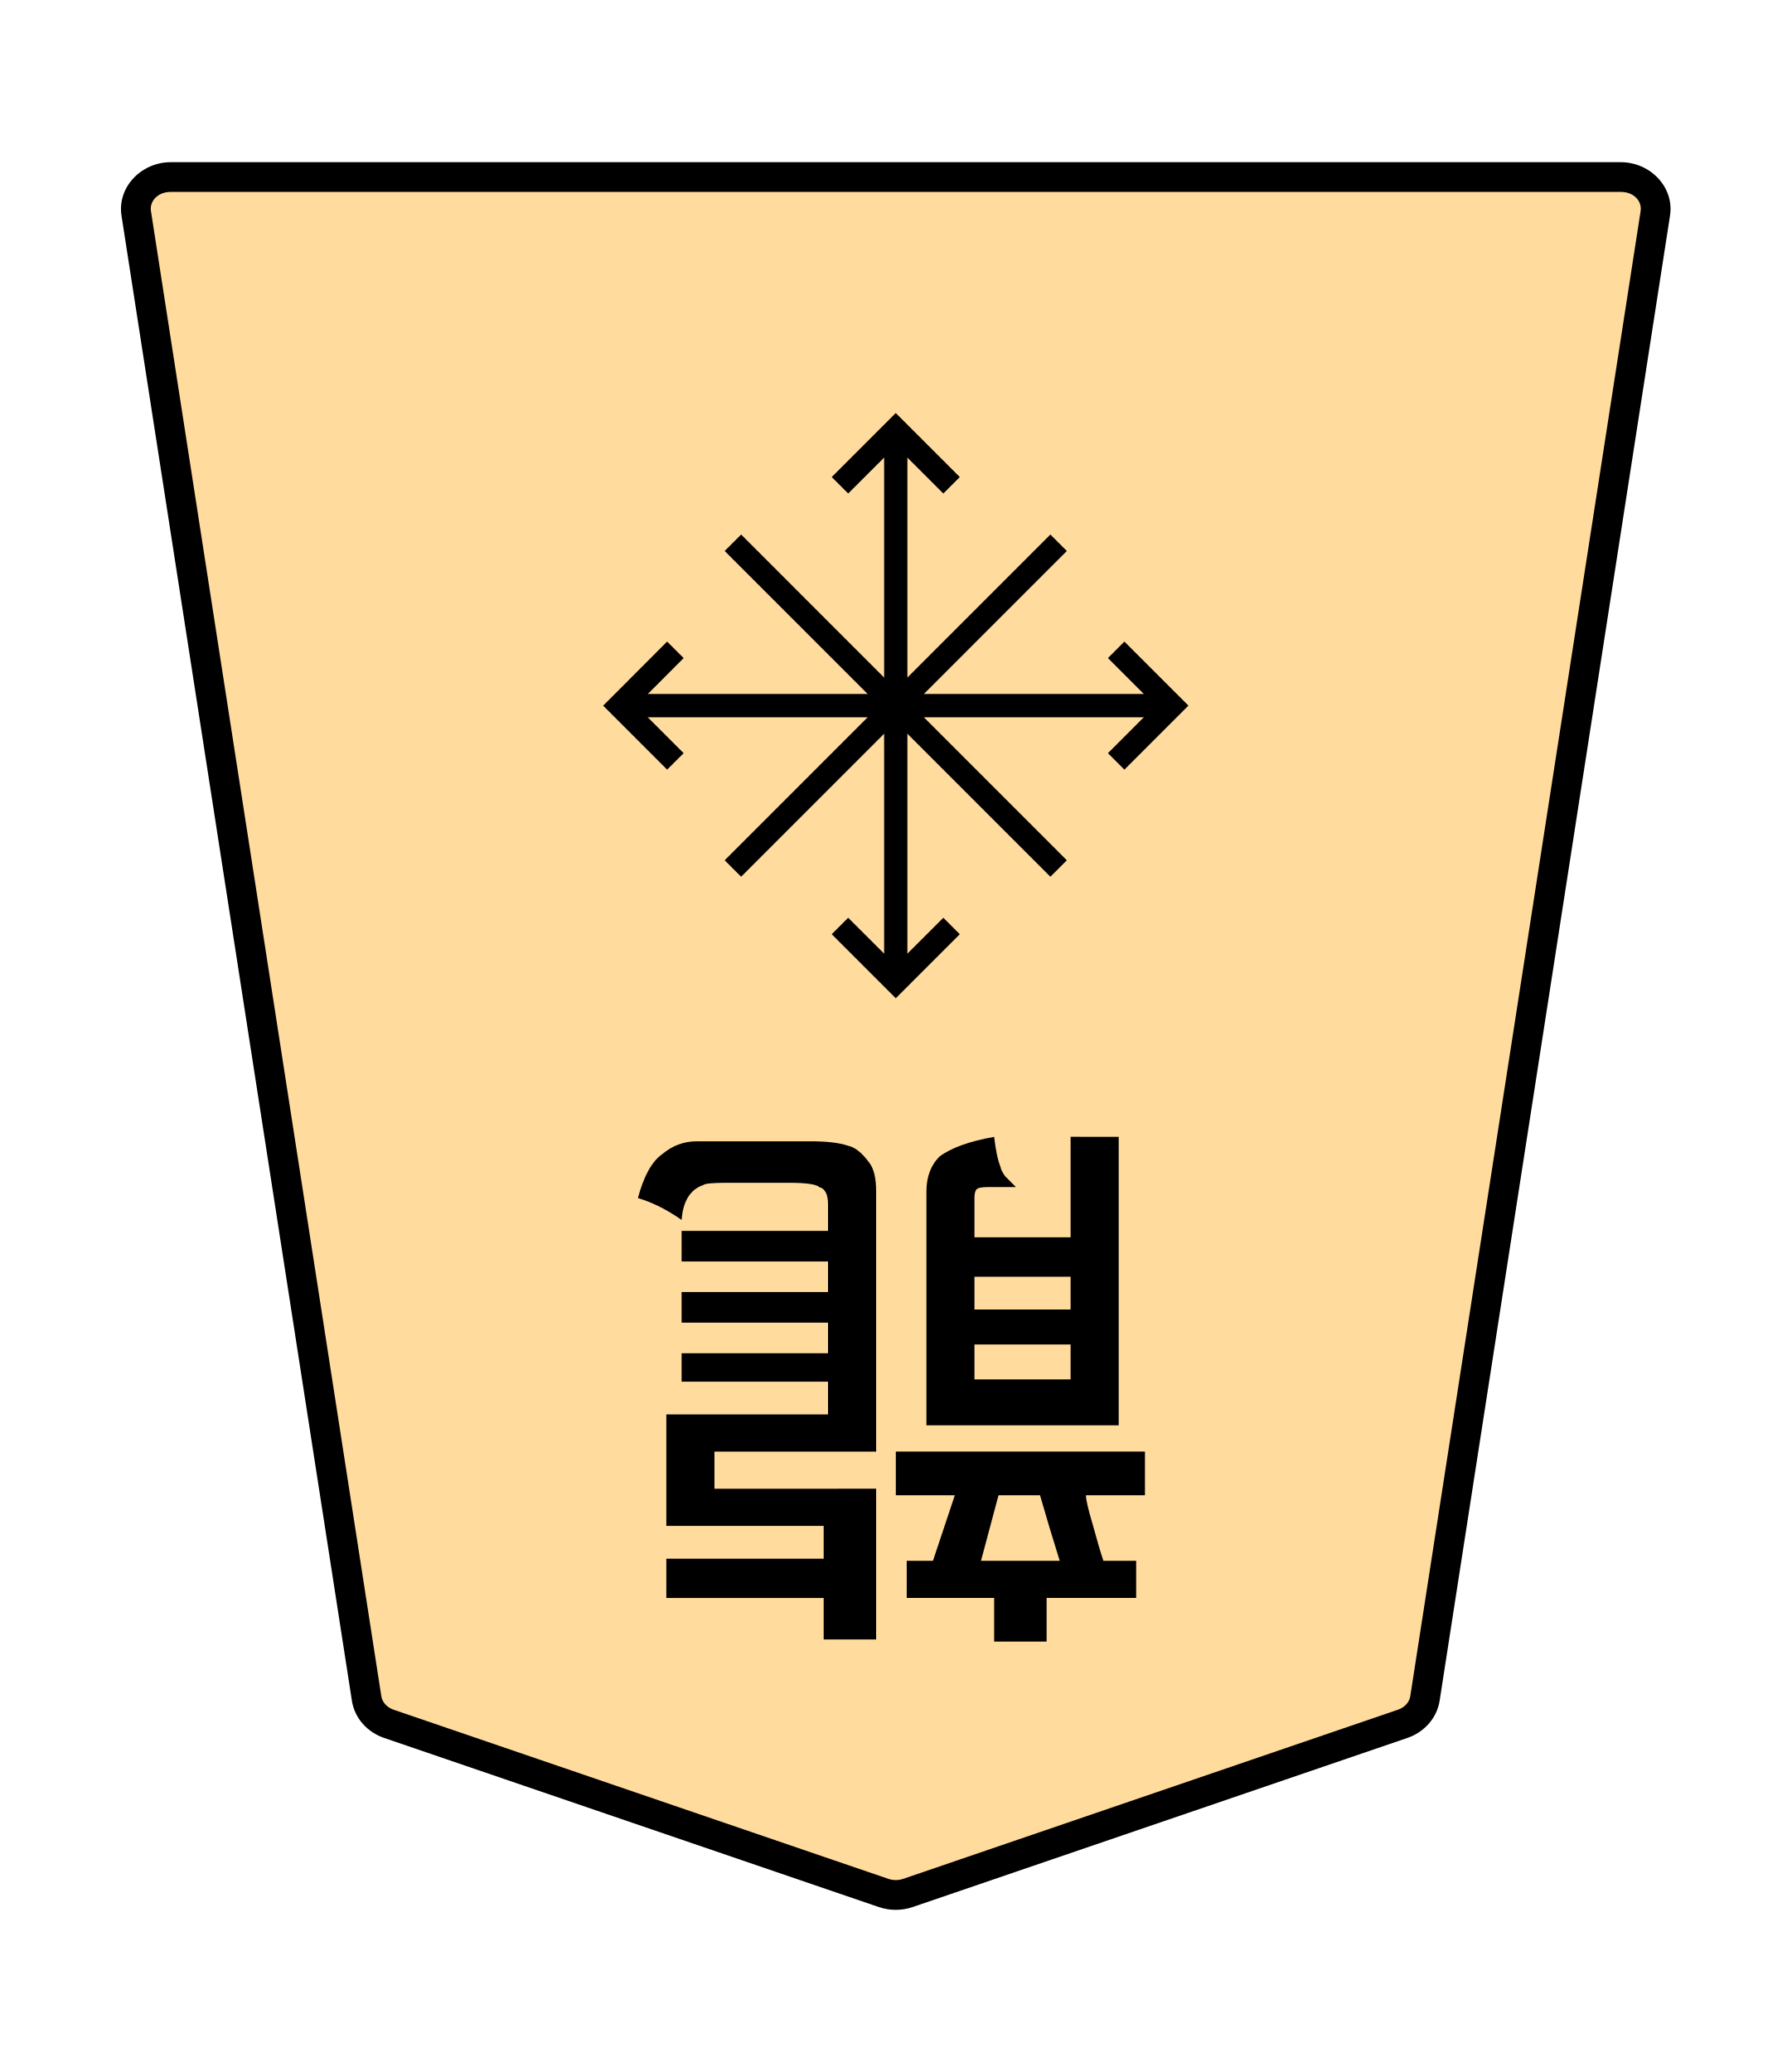
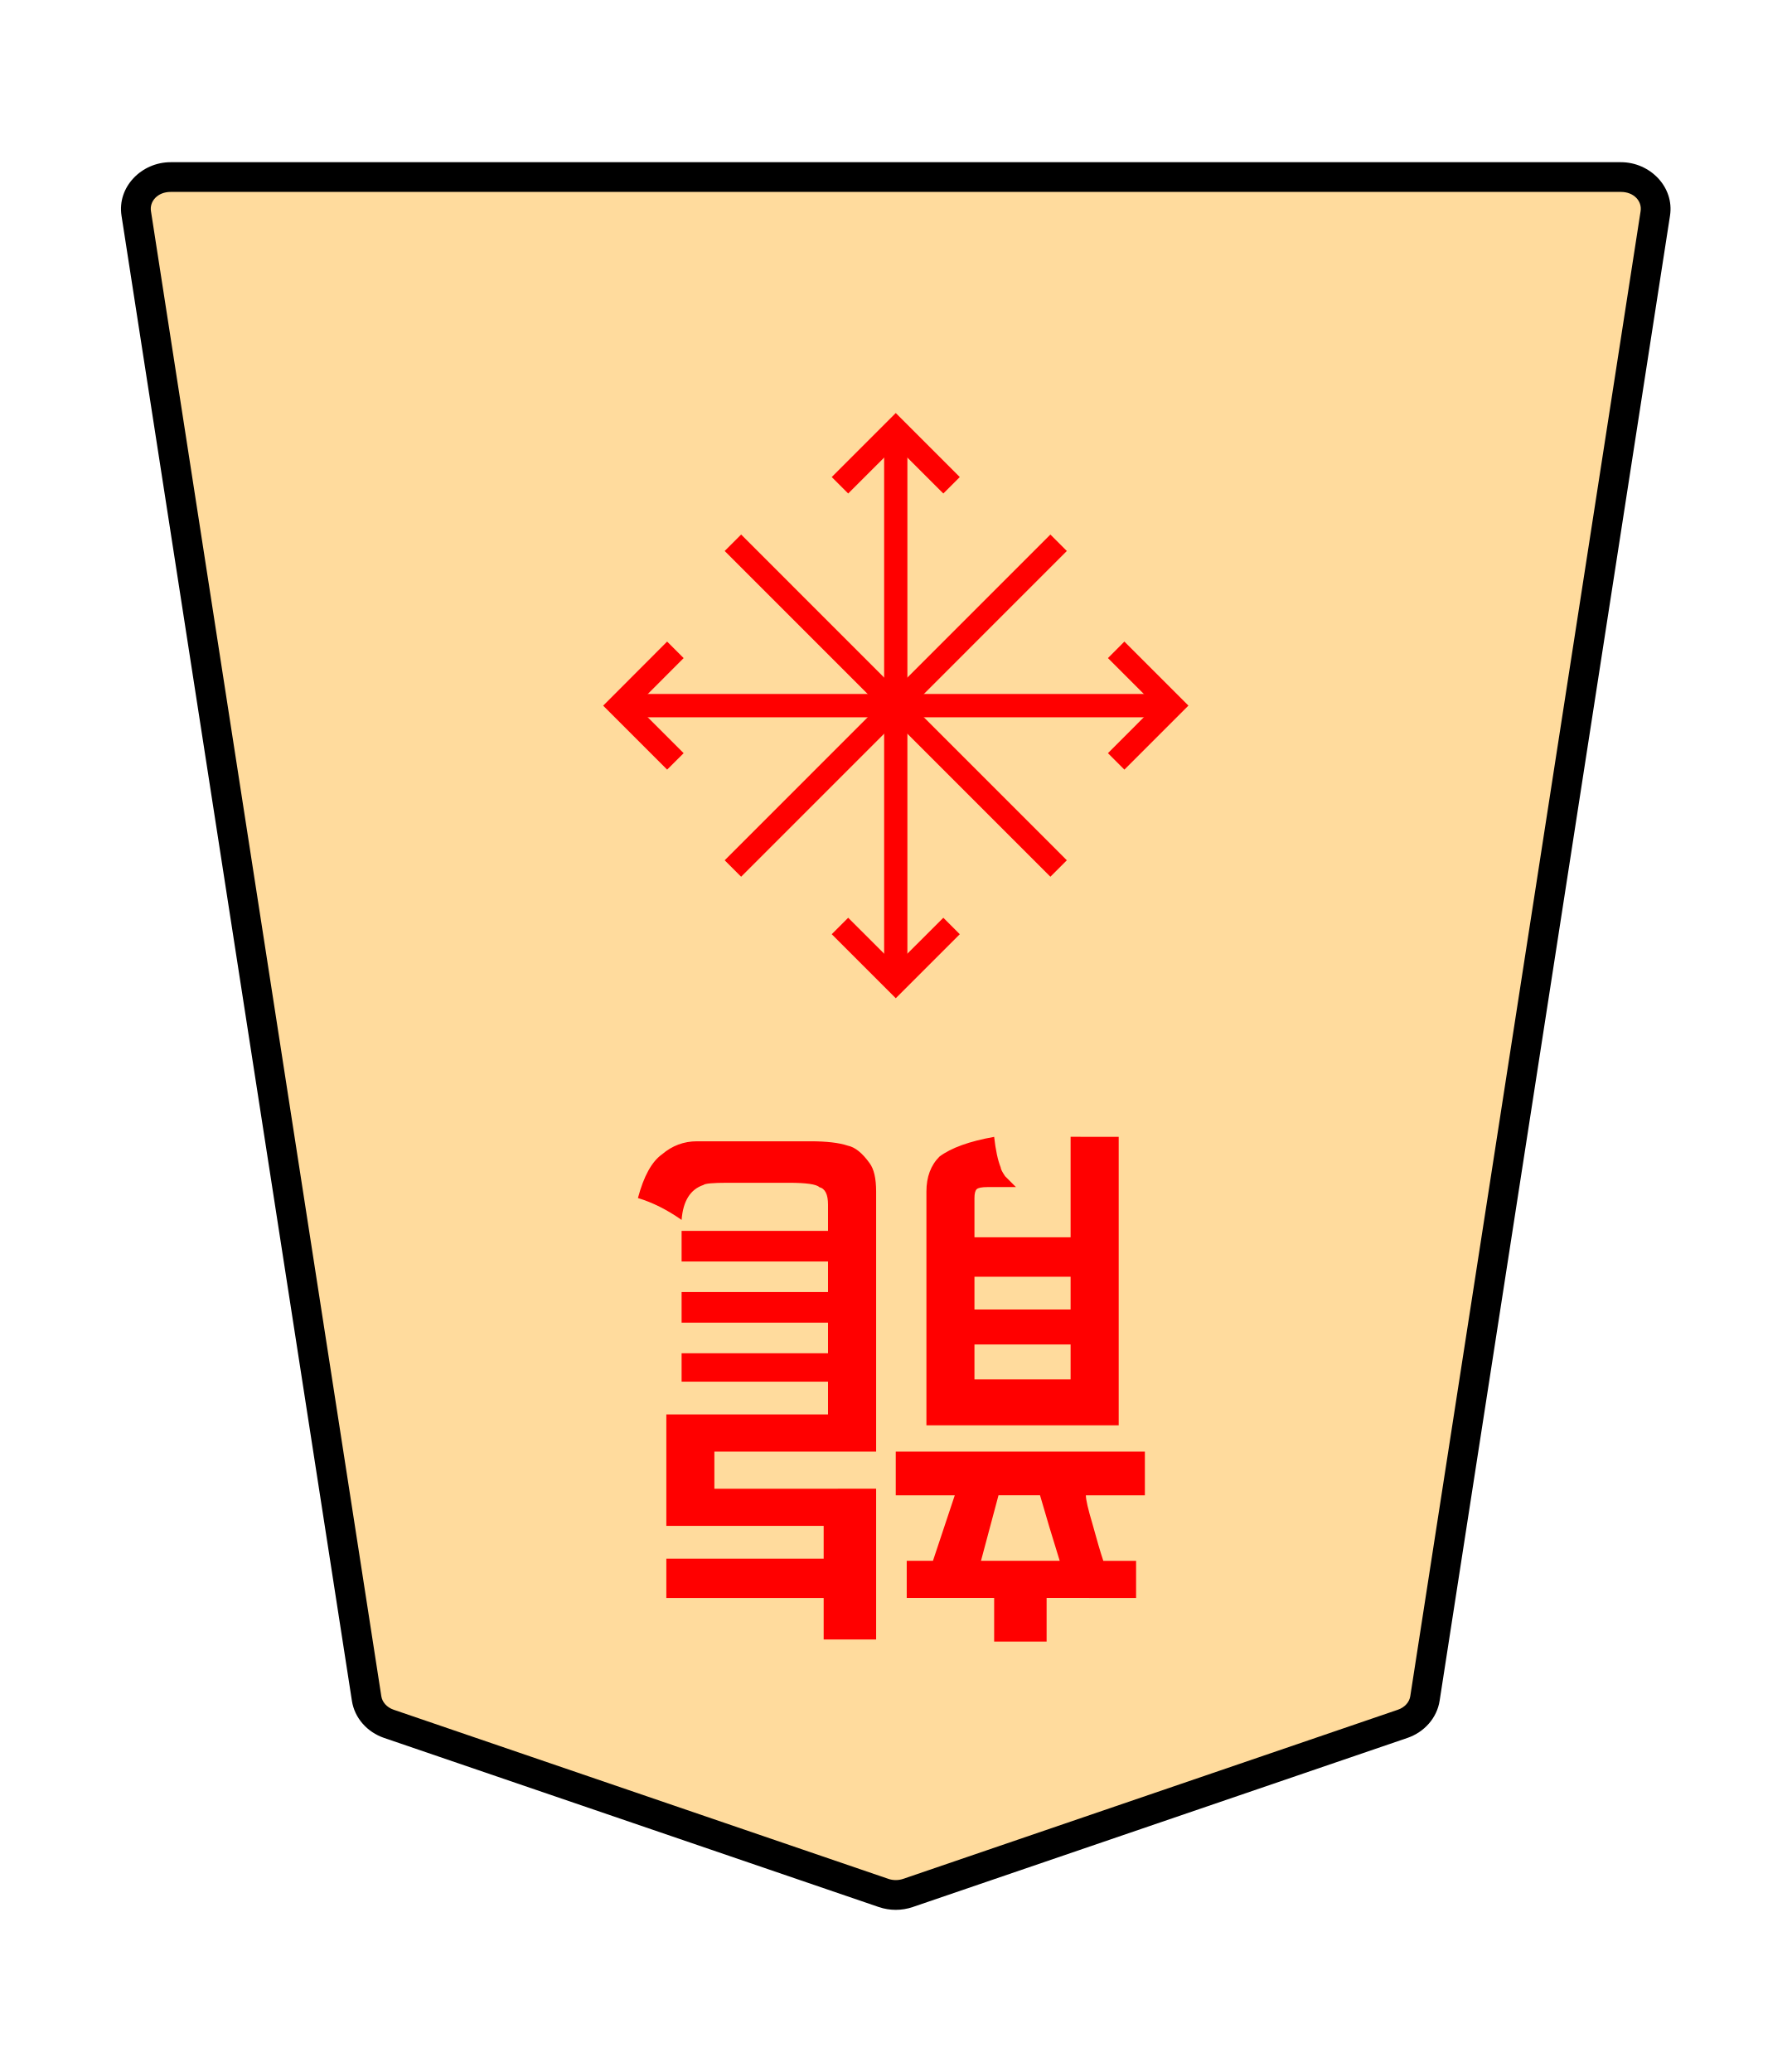
<svg xmlns="http://www.w3.org/2000/svg" width="27.117mm" height="31.359mm" viewBox="0 0 27.117 31.359" version="1.1" id="svg1">
  <defs id="defs1">
-     <clipPath clipPathUnits="userSpaceOnUse" id="clipPath1360">
-       <path d="M 0,2834.646 H 2834.646 V 0 H 0 Z" transform="translate(-531.9814,-1475.178)" id="path1360" />
+     <clipPath clipPathUnits="userSpaceOnUse" id="clipPath1360-7">
+       <path d="M 0,2834.646 H 2834.646 V 0 H 0 Z" transform="translate(-531.9814,-1475.178)" id="path1360-0" />
    </clipPath>
  </defs>
  <g id="layer1">
-     <g id="path1359" clip-path="url(#clipPath1360)" transform="matrix(-0.3527778,0,0,0.3527778,5.884875,26.08949)">
-       <path style="color:#000000;fill:#ffdb9d;stroke-miterlimit:10;-inkscape-stroke:none" d="m 0,0 -21.223,7.255 c -0.337,0.115 -0.707,0.115 -1.044,0 L -43.49,0 c -0.512,-0.175 -0.879,-0.592 -0.956,-1.088 L -54.328,-64.8 c -0.128,-0.823 0.569,-1.559 1.477,-1.559 h 31.106 31.106 c 0.907,0 1.605,0.736 1.477,1.559 L 0.955,-1.088 C 0.879,-0.592 0.512,-0.175 0,0" id="path14" />
-       <path style="color:#000000;fill:#000000 icc-color(sRGB-IEC61966-2, 0.1, 0, 0, 0);stroke-miterlimit:10;-inkscape-stroke:none" d="m -52.852,-66.996 c -1.252,0 -2.297,1.066 -2.107,2.293 l 9.883,63.713 c 0.116,0.745 0.663,1.348 1.379,1.594 l 21.225,7.256 c 0.472,0.161 0.983,0.161 1.455,0 L 0.207,0.604 c 0.717,-0.245 1.264,-0.848 1.379,-1.594 v -0.002 L 11.469,-64.701 c 0.191,-1.228 -0.855,-2.295 -2.107,-2.295 H -21.744 Z m 0,1.275 h 31.107 31.105 c 0.562,0 0.911,0.404 0.846,0.822 L 0.324,-1.186 c -0.038,0.245 -0.224,0.477 -0.531,0.582 L -21.43,6.652 c -0.202,0.069 -0.429,0.069 -0.631,0 l -21.223,-7.256 c -0.307,-0.105 -0.495,-0.336 -0.533,-0.582 l -9.881,-63.713 c -0.065,-0.419 0.282,-0.822 0.846,-0.822 z" id="path15" />
+     <g id="path1359" clip-path="url(#clipPath1360-7)" transform="matrix(-0.3527778,0,0,0.3527778,5.884875,26.08949)">
+       <path style="color:#000000;fill:#ffdb9d;stroke-miterlimit:10;-inkscape-stroke:none" d="m 0,0 -21.223,7.255 c -0.337,0.115 -0.707,0.115 -1.044,0 L -43.49,0 c -0.512,-0.175 -0.879,-0.592 -0.956,-1.088 L -54.328,-64.8 c -0.128,-0.823 0.569,-1.559 1.477,-1.559 h 31.106 31.106 c 0.907,0 1.605,0.736 1.477,1.559 L 0.955,-1.088 C 0.879,-0.592 0.512,-0.175 0,0" id="path1" />
+       <path style="color:#000000;fill:#000000 icc-color(sRGB-IEC61966-2, 0.1, 0, 0, 0);stroke-miterlimit:10;-inkscape-stroke:none" d="m -52.852,-66.996 c -1.252,0 -2.297,1.066 -2.107,2.293 l 9.883,63.713 c 0.116,0.745 0.663,1.348 1.379,1.594 l 21.225,7.256 c 0.472,0.161 0.983,0.161 1.455,0 L 0.207,0.604 c 0.717,-0.245 1.264,-0.848 1.379,-1.594 v -0.002 L 11.469,-64.701 c 0.191,-1.228 -0.855,-2.295 -2.107,-2.295 H -21.744 Z m 0,1.275 h 31.107 31.105 c 0.562,0 0.911,0.404 0.846,0.822 L 0.324,-1.186 c -0.038,0.245 -0.224,0.477 -0.531,0.582 L -21.43,6.652 c -0.202,0.069 -0.429,0.069 -0.631,0 l -21.223,-7.256 c -0.307,-0.105 -0.495,-0.336 -0.533,-0.582 l -9.881,-63.713 c -0.065,-0.419 0.282,-0.822 0.846,-0.822 z" id="path2" />
    </g>
-     <path style="color:#000000;fill:#ff0000 icc-color(sRGB-IEC61966-2, 0.1, 1, 0, 0);stroke-width:0.353;stroke-miterlimit:10;-inkscape-stroke:none" d="M 13.732,6.5 V 14.858 H 13.38 V 6.5 Z" id="path1361" />
-     <path style="color:#000000;fill:#ff0000 icc-color(sRGB-IEC61966-2, 0.1, 1, 0, 0);stroke-width:0.353;stroke-miterlimit:10;-inkscape-stroke:none" d="m 14.276,13.89 0.249,0.249 -0.969,0.969 -0.969,-0.969 0.249,-0.249 0.72,0.719 z" id="path1363" />
-     <path style="color:#000000;fill:#ff0000 icc-color(sRGB-IEC61966-2, 0.1, 1, 0, 0);stroke-width:0.353;stroke-miterlimit:10;-inkscape-stroke:none" d="M 13.556,6.251 14.525,7.22 14.276,7.469 13.556,6.75 12.836,7.469 12.587,7.22 Z" id="path1365" />
-     <path style="color:#000000;fill:#ff0000 icc-color(sRGB-IEC61966-2, 0.1, 1, 0, 0);stroke-width:0.353;stroke-miterlimit:10;-inkscape-stroke:none" d="m 17.735,10.503 v 0.353 H 9.377 v -0.353 z" id="path1367" />
-     <path style="color:#000000;fill:#ff0000 icc-color(sRGB-IEC61966-2, 0.1, 1, 0, 0);stroke-width:0.353;stroke-miterlimit:10;-inkscape-stroke:none" d="m 17.016,9.71 0.969,0.969 -0.969,0.969 -0.249,-0.249 0.719,-0.72 -0.719,-0.719 z" id="path1369" />
-     <path style="color:#000000;fill:#ff0000 icc-color(sRGB-IEC61966-2, 0.1, 1, 0, 0);stroke-width:0.353;stroke-miterlimit:10;-inkscape-stroke:none" d="M 10.096,9.71 10.346,9.96 9.627,10.68 10.346,11.399 10.096,11.648 9.128,10.68 Z" id="path1371" />
-     <path style="fill:#ff0000 icc-color(sRGB-IEC61966-2, 0.1, 1, 0, 0);stroke-width:0.353" d="m 14.747,19.323 v 0.496 h 1.455 v -0.496 z m 0,1.025 v 0.529 h 1.455 v -0.529 z m 2.183,-3.142 v 4.366 h -2.91 v -3.539 q 0,-0.331 0.198,-0.529 0.265,-0.198 0.827,-0.298 0.033,0.298 0.099,0.463 0,0.033 0.066,0.132 0.066,0.066 0.165,0.165 h -0.43 q -0.132,0 -0.165,0.033 -0.033,0.033 -0.033,0.132 v 0.595 h 1.455 v -1.521 z m -3.671,5.325 v 2.282 h -0.794 V 24.185 H 10.084 V 23.59 h 2.381 v -0.496 h -2.381 v -1.687 h 2.447 v -0.496 h -2.216 v -0.43 h 2.216 v -0.463 h -2.216 v -0.463 h 2.216 V 19.092 H 10.315 V 18.629 h 2.216 v -0.397 q 0,-0.232 -0.132,-0.265 -0.066,-0.066 -0.463,-0.066 h -0.926 q -0.331,0 -0.364,0.033 -0.298,0.099 -0.331,0.529 -0.331,-0.232 -0.661,-0.331 0.132,-0.496 0.364,-0.661 0.232,-0.198 0.529,-0.198 h 1.72 q 0.364,0 0.562,0.066 0.165,0.033 0.331,0.265 0.099,0.132 0.099,0.43 v 3.936 h -2.447 v 0.562 z m 1.852,0.099 -0.265,0.992 h 1.191 q -0.165,-0.529 -0.298,-0.992 z m 0.728,1.554 v 0.661 h -0.794 v -0.661 h -1.323 v -0.562 h 0.397 l 0.331,-0.992 h -0.893 v -0.661 h 3.77 v 0.661 h -0.893 q 0,0.099 0.099,0.43 0.099,0.364 0.165,0.562 h 0.496 v 0.562 z" id="text1372" aria-label="龍" />
-     <path style="color:#000000;fill:#ff0000 icc-color(sRGB-IEC61966-2, 0.1, 1, 0, 0);stroke-width:0.353;stroke-miterlimit:10;-inkscape-stroke:none" d="m 11.216,8.09 4.929,4.93 -0.249,0.249 -4.929,-4.93 z" id="path1389" />
-     <path style="color:#000000;fill:#ff0000 icc-color(sRGB-IEC61966-2, 0.1, 1, 0, 0);stroke-width:0.353;stroke-miterlimit:10;-inkscape-stroke:none" d="m 15.896,8.09 0.249,0.249 -4.929,4.93 -0.249,-0.249 z" id="path1391" />
+     <path style="color:#000000;fill:#ff0000;stroke-width:0.353;stroke-miterlimit:10;-inkscape-stroke:none" d="M 13.732,6.5 V 14.858 H 13.38 V 6.5 Z" id="path1361" />
+     <path style="color:#000000;fill:#ff0000;stroke-width:0.353;stroke-miterlimit:10;-inkscape-stroke:none" d="m 14.276,13.89 0.249,0.249 -0.969,0.969 -0.969,-0.969 0.249,-0.249 0.72,0.719 z" id="path1363" />
+     <path style="color:#000000;fill:#ff0000;stroke-width:0.353;stroke-miterlimit:10;-inkscape-stroke:none" d="M 13.556,6.251 14.525,7.22 14.276,7.469 13.556,6.75 12.836,7.469 12.587,7.22 Z" id="path1365" />
+     <path style="color:#000000;fill:#ff0000;stroke-width:0.353;stroke-miterlimit:10;-inkscape-stroke:none" d="m 17.735,10.503 v 0.353 H 9.377 v -0.353 z" id="path1367" />
+     <path style="color:#000000;fill:#ff0000;stroke-width:0.353;stroke-miterlimit:10;-inkscape-stroke:none" d="m 17.016,9.71 0.969,0.969 -0.969,0.969 -0.249,-0.249 0.719,-0.72 -0.719,-0.719 z" id="path1369" />
+     <path style="color:#000000;fill:#ff0000;stroke-width:0.353;stroke-miterlimit:10;-inkscape-stroke:none" d="M 10.096,9.71 10.346,9.96 9.627,10.68 10.346,11.399 10.096,11.648 9.128,10.68 Z" id="path1371" />
+     <path style="fill:#ff0000;stroke-width:0.353" d="m 14.747,19.323 v 0.496 h 1.455 v -0.496 z m 0,1.025 v 0.529 h 1.455 v -0.529 z m 2.183,-3.142 v 4.366 h -2.91 v -3.539 q 0,-0.331 0.198,-0.529 0.265,-0.198 0.827,-0.298 0.033,0.298 0.099,0.463 0,0.033 0.066,0.132 0.066,0.066 0.165,0.165 H 14.945 q -0.132,0 -0.165,0.033 -0.033,0.033 -0.033,0.132 v 0.595 h 1.455 v -1.521 z m -3.671,5.325 v 2.282 h -0.794 v -0.628 h -2.381 v -0.595 h 2.381 v -0.496 h -2.381 v -1.687 h 2.447 v -0.496 h -2.216 v -0.43 h 2.216 v -0.463 h -2.216 v -0.463 h 2.216 v -0.463 h -2.216 v -0.463 h 2.216 v -0.397 q 0,-0.232 -0.132,-0.265 -0.066,-0.066 -0.463,-0.066 h -0.926 q -0.331,0 -0.364,0.033 -0.298,0.099 -0.331,0.529 -0.331,-0.232 -0.661,-0.331 0.132,-0.496 0.364,-0.661 0.232,-0.198 0.529,-0.198 h 1.72 q 0.364,0 0.562,0.066 0.165,0.033 0.331,0.265 0.099,0.132 0.099,0.43 v 3.936 H 10.811 v 0.562 z m 1.852,0.099 -0.265,0.992 h 1.191 q -0.165,-0.529 -0.298,-0.992 z m 0.728,1.554 v 0.661 h -0.794 v -0.661 h -1.323 v -0.562 h 0.397 L 14.449,22.631 h -0.893 v -0.661 h 3.77 v 0.661 h -0.893 q 0,0.099 0.099,0.43 0.099,0.364 0.165,0.562 h 0.496 v 0.562 z" id="text1372" aria-label="龍" />
+     <path style="color:#000000;fill:#ff0000;stroke-width:0.353;stroke-miterlimit:10;-inkscape-stroke:none" d="m 11.216,8.09 4.929,4.93 -0.249,0.249 -4.929,-4.93 z" id="path1389" />
+     <path style="color:#000000;fill:#ff0000;stroke-width:0.353;stroke-miterlimit:10;-inkscape-stroke:none" d="m 15.896,8.09 0.249,0.249 -4.929,4.93 -0.249,-0.249 z" id="path1391" />
  </g>
</svg>
